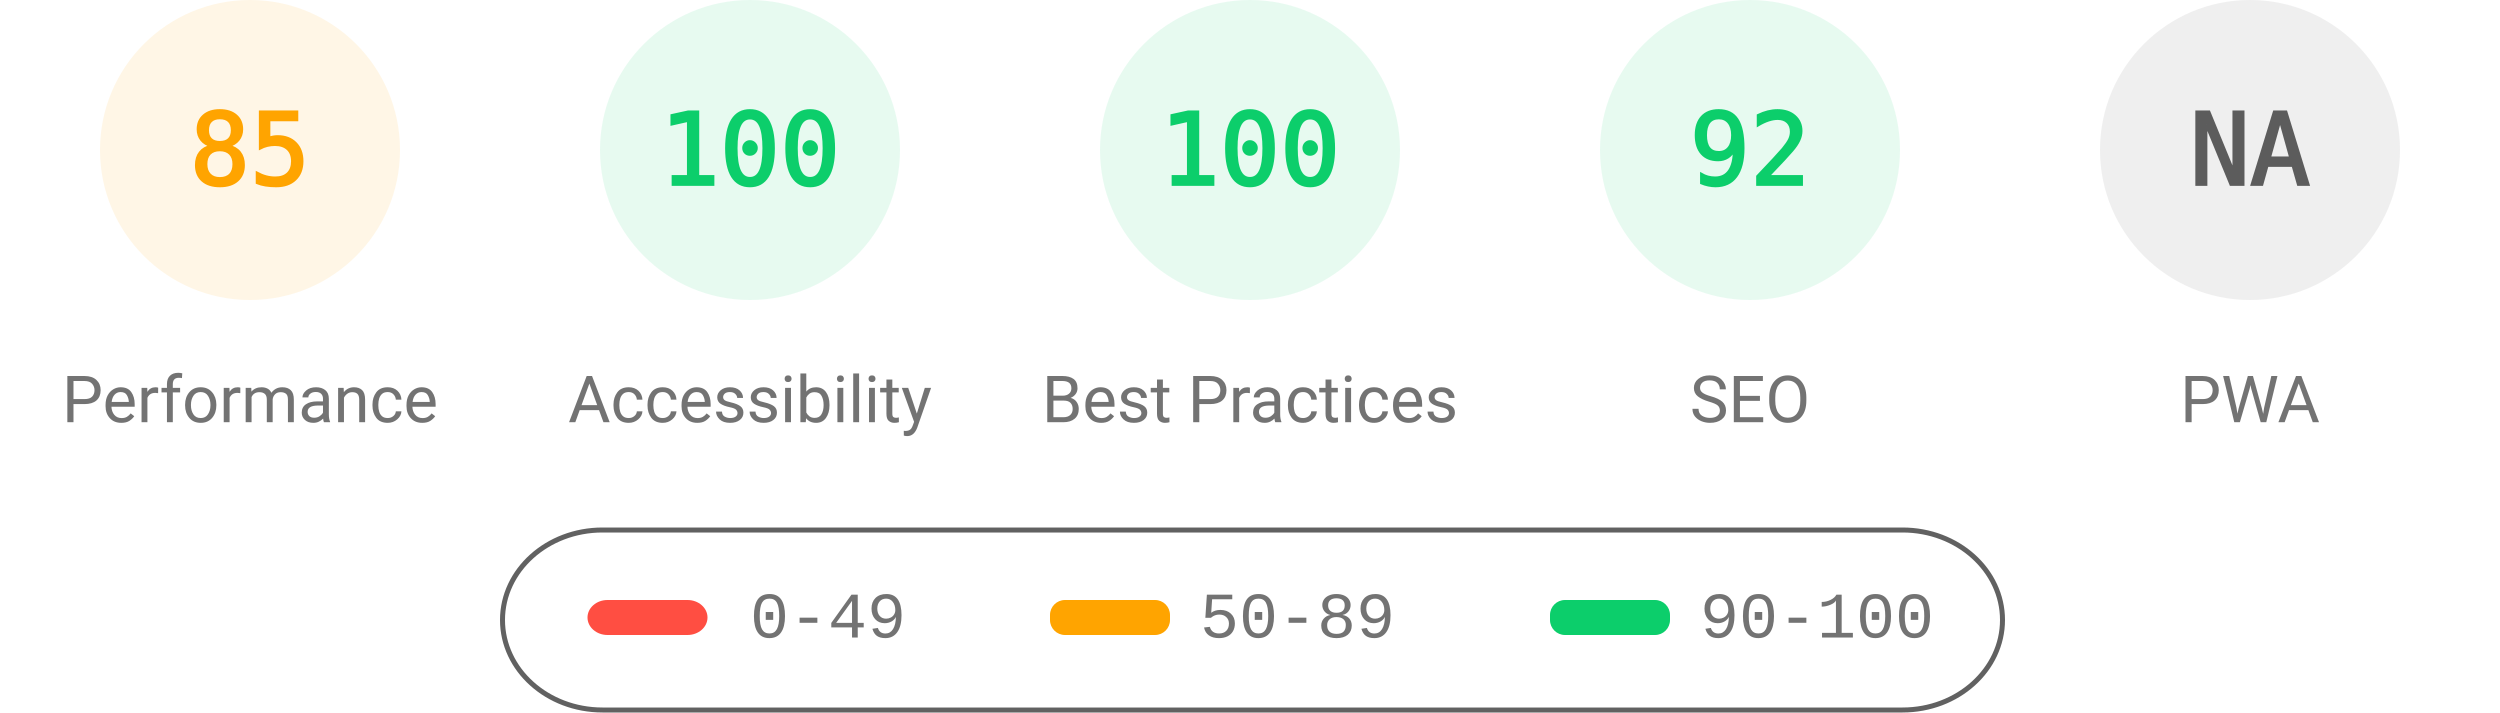
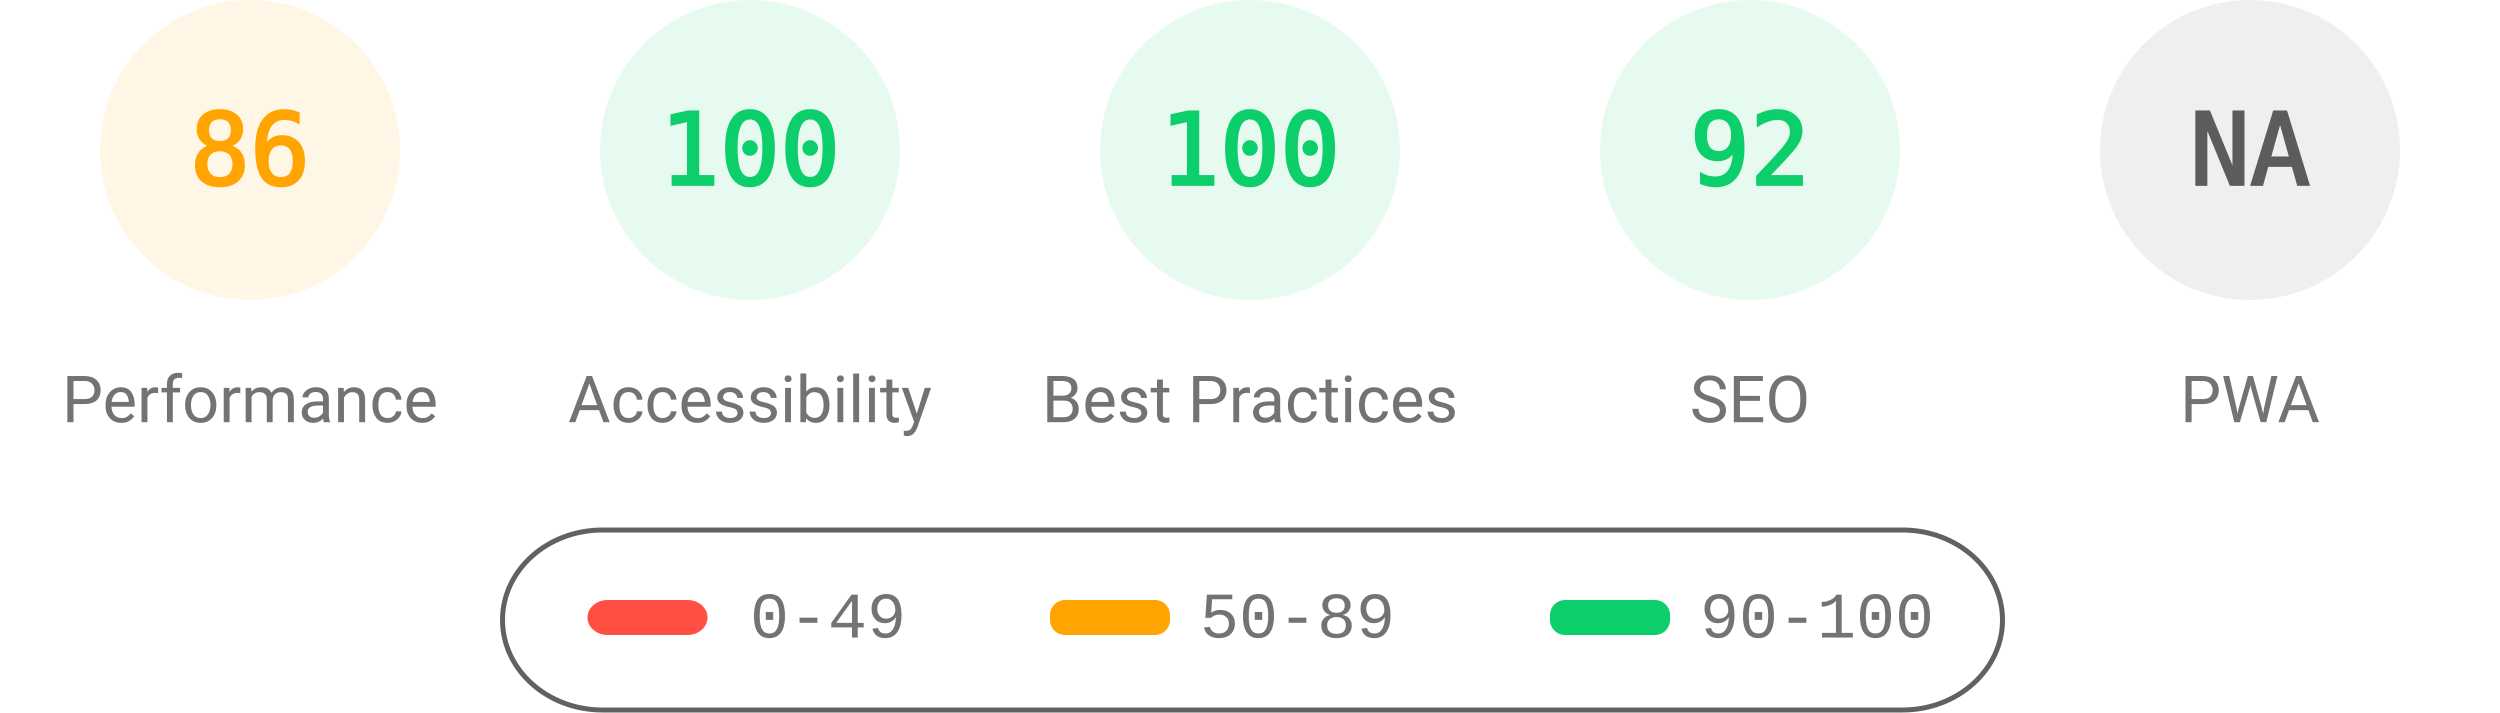
<svg xmlns="http://www.w3.org/2000/svg" fill="none" width="1000" height="285">
  <style>.gauge-base{opacity:.1}.gauge-arc{fill:none;animation-delay:250ms;stroke-linecap:round;transform:rotate(-90deg);transform-origin:100px 60px;animation:load-gauge 1s ease forwards}.guage-text{font-size:40px;font-family:monospace;text-align:center}.guage-red{color:#ff4e42;fill:#ff4e42;stroke:#ff4e42}.guage-orange{color:#ffa400;fill:#ffa400;stroke:#ffa400}.guage-green{color:#0cce6b;fill:#0cce6b;stroke:#0cce6b}.guage-undefined{color:#5c5c5c;fill:#5c5c5c;stroke:#5c5c5c}.guage-title{color:#737373;fill:#737373;stroke:none;font-size:26px;line-height:26px;font-family:Roboto,Halvetica,Arial,sans-serif}@keyframes load-gauge{from{stroke-dasharray:0 352.858}}</style>
  <svg class="guage-div guage-perf guage-orange" viewBox="0 0 200 200" width="200" height="200">
    <circle class="gauge-base" r="56" cx="100" cy="60" stroke-width="8" />
-     <circle class="gauge-arc guage-arc-1" r="56" cx="100" cy="60" stroke-width="8" style="stroke-dasharray:299.079,351.858" />
-     <text class="guage-text" x="100" y="60" alignment-baseline="central" dominant-baseline="central" text-anchor="middle">85</text>
+     <circle class="gauge-arc guage-arc-1" r="56" cx="100" cy="60" stroke-width="8" style="stroke-dasharray:302.598,351.858" />
+     <text class="guage-text" x="100" y="60" alignment-baseline="central" dominant-baseline="central" text-anchor="middle">86</text>
    <text class="guage-title" x="100" y="160" alignment-baseline="central" dominant-baseline="central" text-anchor="middle">Performance</text>
  </svg>
  <svg class="guage-div guage-acc guage-green" viewBox="0 0 200 200" width="200" height="200" x="200">
    <circle class="gauge-base" r="56" cx="100" cy="60" stroke-width="8" />
    <circle class="gauge-arc guage-arc-2" r="56" cx="100" cy="60" stroke-width="8" style="stroke-dasharray:351.858,351.858" />
    <text class="guage-text" x="100" y="60" alignment-baseline="central" dominant-baseline="central" text-anchor="middle">100</text>
    <text class="guage-title" x="100" y="160" alignment-baseline="central" dominant-baseline="central" text-anchor="middle">Accessibility</text>
  </svg>
  <svg class="guage-div guage-best guage-green" viewBox="0 0 200 200" width="200" height="200" x="400">
    <circle class="gauge-base" r="56" cx="100" cy="60" stroke-width="8" />
    <circle class="gauge-arc guage-arc-3" r="56" cx="100" cy="60" stroke-width="8" style="stroke-dasharray:351.858,351.858" />
    <text class="guage-text" x="100" y="60" alignment-baseline="central" dominant-baseline="central" text-anchor="middle">100</text>
    <text class="guage-title" x="100" y="160" alignment-baseline="central" dominant-baseline="central" text-anchor="middle">Best Practices</text>
  </svg>
  <svg class="guage-div guage-seo guage-green" viewBox="0 0 200 200" width="200" height="200" x="600">
    <circle class="gauge-base" r="56" cx="100" cy="60" stroke-width="8" />
    <circle class="gauge-arc guage-arc-4" r="56" cx="100" cy="60" stroke-width="8" style="stroke-dasharray:323.709,351.858" />
    <text class="guage-text" x="100" y="60" alignment-baseline="central" dominant-baseline="central" text-anchor="middle">92</text>
    <text class="guage-title" x="100" y="160" alignment-baseline="central" dominant-baseline="central" text-anchor="middle">SEO</text>
  </svg>
  <svg class="guage-div guage-pwa guage-undefined" viewBox="0 0 200 200" width="200" height="200" x="800">
    <circle class="gauge-base" r="56" cx="100" cy="60" stroke-width="8" />
    <circle class="gauge-arc guage-arc-4" r="56" cx="100" cy="60" stroke-width="8" style="stroke-dasharray:351.858,351.858" />
    <text class="guage-text" x="100" y="60" alignment-baseline="central" dominant-baseline="central" text-anchor="middle">NA</text>
    <text class="guage-title" x="100" y="160" alignment-baseline="central" dominant-baseline="central" text-anchor="middle">PWA</text>
  </svg>
  <svg width="604" height="76" x="200" y="210">
    <path fill="none" id="canvas_background" d="M-1-1h604v80H-1z" />
    <rect fill-opacity="0" stroke="#616161" stroke-width="2" rx="40" id="svg_2" height="72" width="600" y="2" x="1" fill="#000" />
    <rect stroke="#000" rx="8" id="svg_3" height="14" width="48" y="30" x="35" stroke-opacity="null" stroke-width="0" fill="#ff4e42" />
    <rect stroke="#000" rx="6" id="svg_4" height="14" width="48" y="30" x="220" stroke-opacity="null" stroke-width="0" fill="#ffa400" />
    <rect stroke="#000" rx="6" id="svg_5" height="14" width="48" y="30" x="420" stroke-opacity="null" stroke-width="0" fill="#0cce6b" />
    <text xml:space="preserve" text-anchor="start" font-family="'Courier New', Courier, monospace" font-size="26" id="svg_6" y="45" x="100" stroke-opacity="null" stroke-width="0" stroke="#000" fill="#737373">0-49</text>
    <text xml:space="preserve" text-anchor="start" font-family="'Courier New', Courier, monospace" font-size="26" id="svg_7" y="45" x="280" stroke-opacity="null" stroke-width="0" stroke="#000" fill="#737373">50-89</text>
    <text xml:space="preserve" text-anchor="start" font-family="'Courier New', Courier, monospace" font-size="26" id="svg_8" y="45" x="480" stroke-opacity="null" stroke-width="0" stroke="#000" fill="#737373">90-100</text>
  </svg>
</svg>
